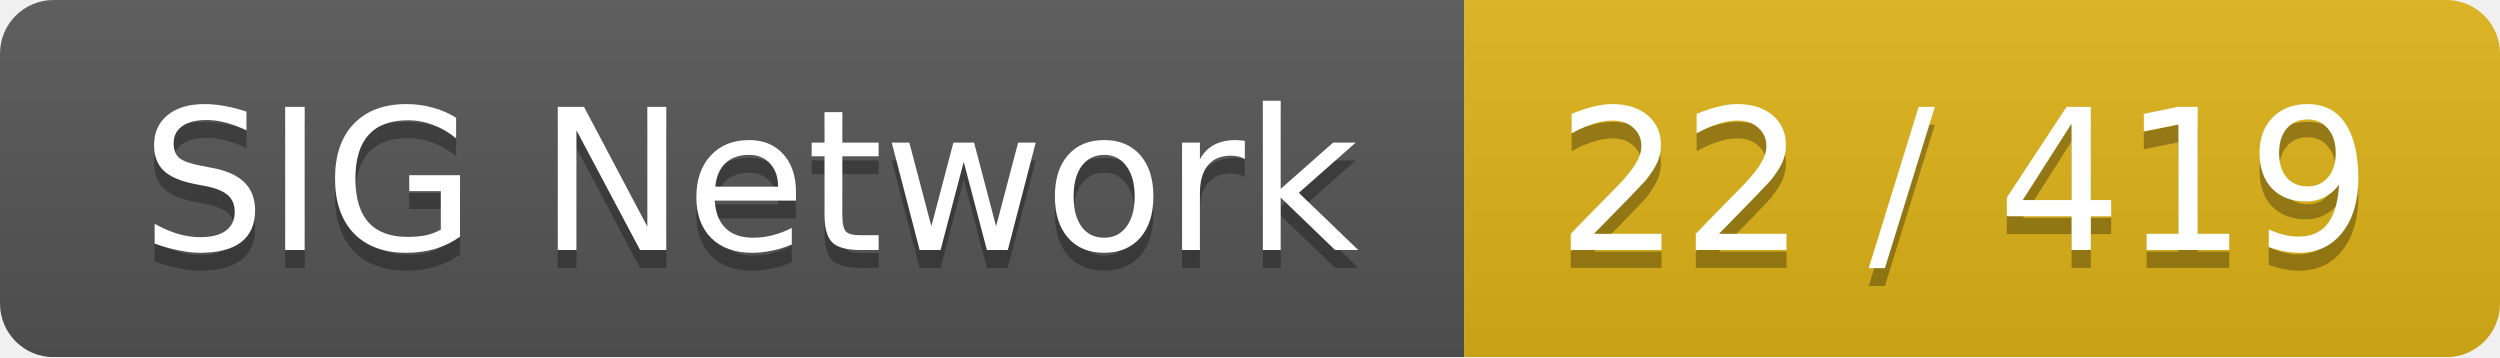
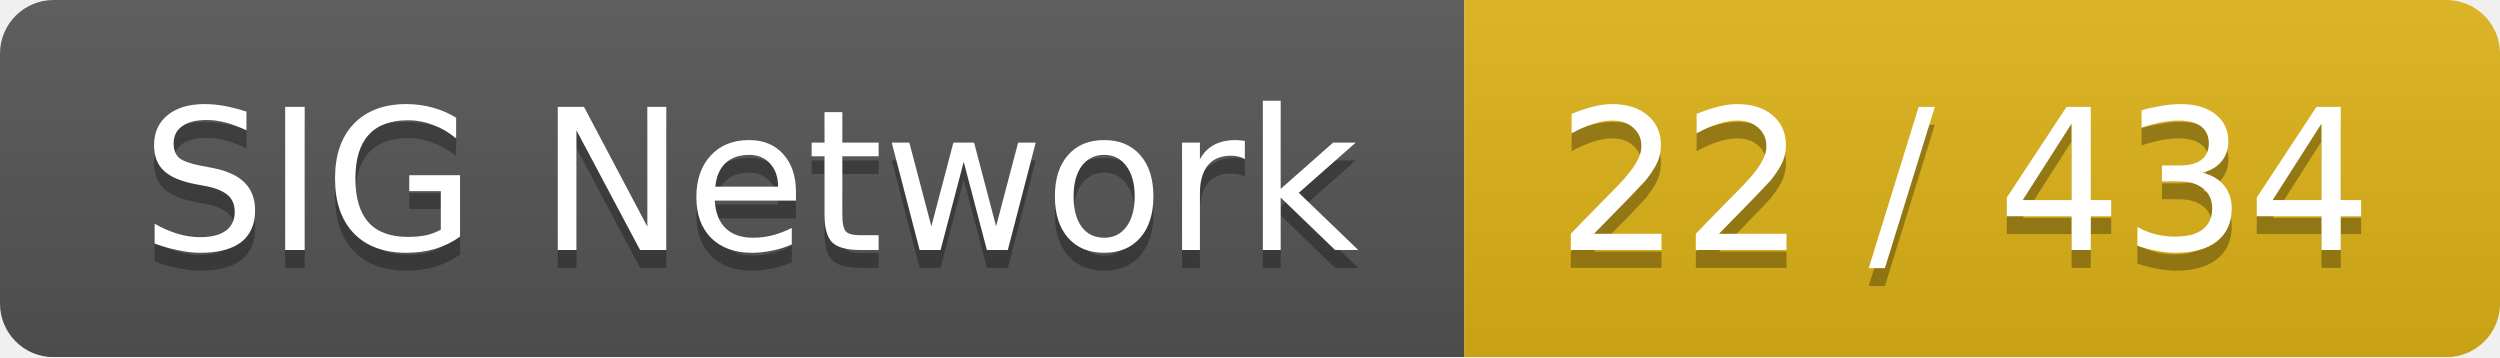
<svg xmlns="http://www.w3.org/2000/svg" width="140" height="20">
  <linearGradient id="smooth" x2="0" y2="100%">
    <stop offset="0" stop-color="#bbb" stop-opacity=".1" />
    <stop offset="1" stop-opacity=".1" />
  </linearGradient>
  <mask id="round">
    <rect width="140" height="20" rx="3" fill="#fff" />
  </mask>
  <g mask="url(#round)">
    <rect width="82" height="20" fill="#555" />
    <rect x="82" width="58" height="20" fill="#dfb317" />
    <rect width="140" height="20" fill="url(#smooth)" />
  </g>
  <g fill="#fff" text-anchor="middle" font-family="DejaVu Sans,Verdana,Geneva,sans-serif" font-size="11">
    <text x="42" y="15" fill="#010101" fill-opacity=".3">SIG Network</text>
    <text x="42" y="14">SIG Network</text>
-     <text x="110" y="15" fill="#010101" fill-opacity=".3">22 / 419</text>
-     <text x="110" y="14">22 / 419</text>
+     <text x="110" y="15" fill="#010101" fill-opacity=".3">22 / 434</text>
+     <text x="110" y="14">22 / 434</text>
  </g>
</svg>
